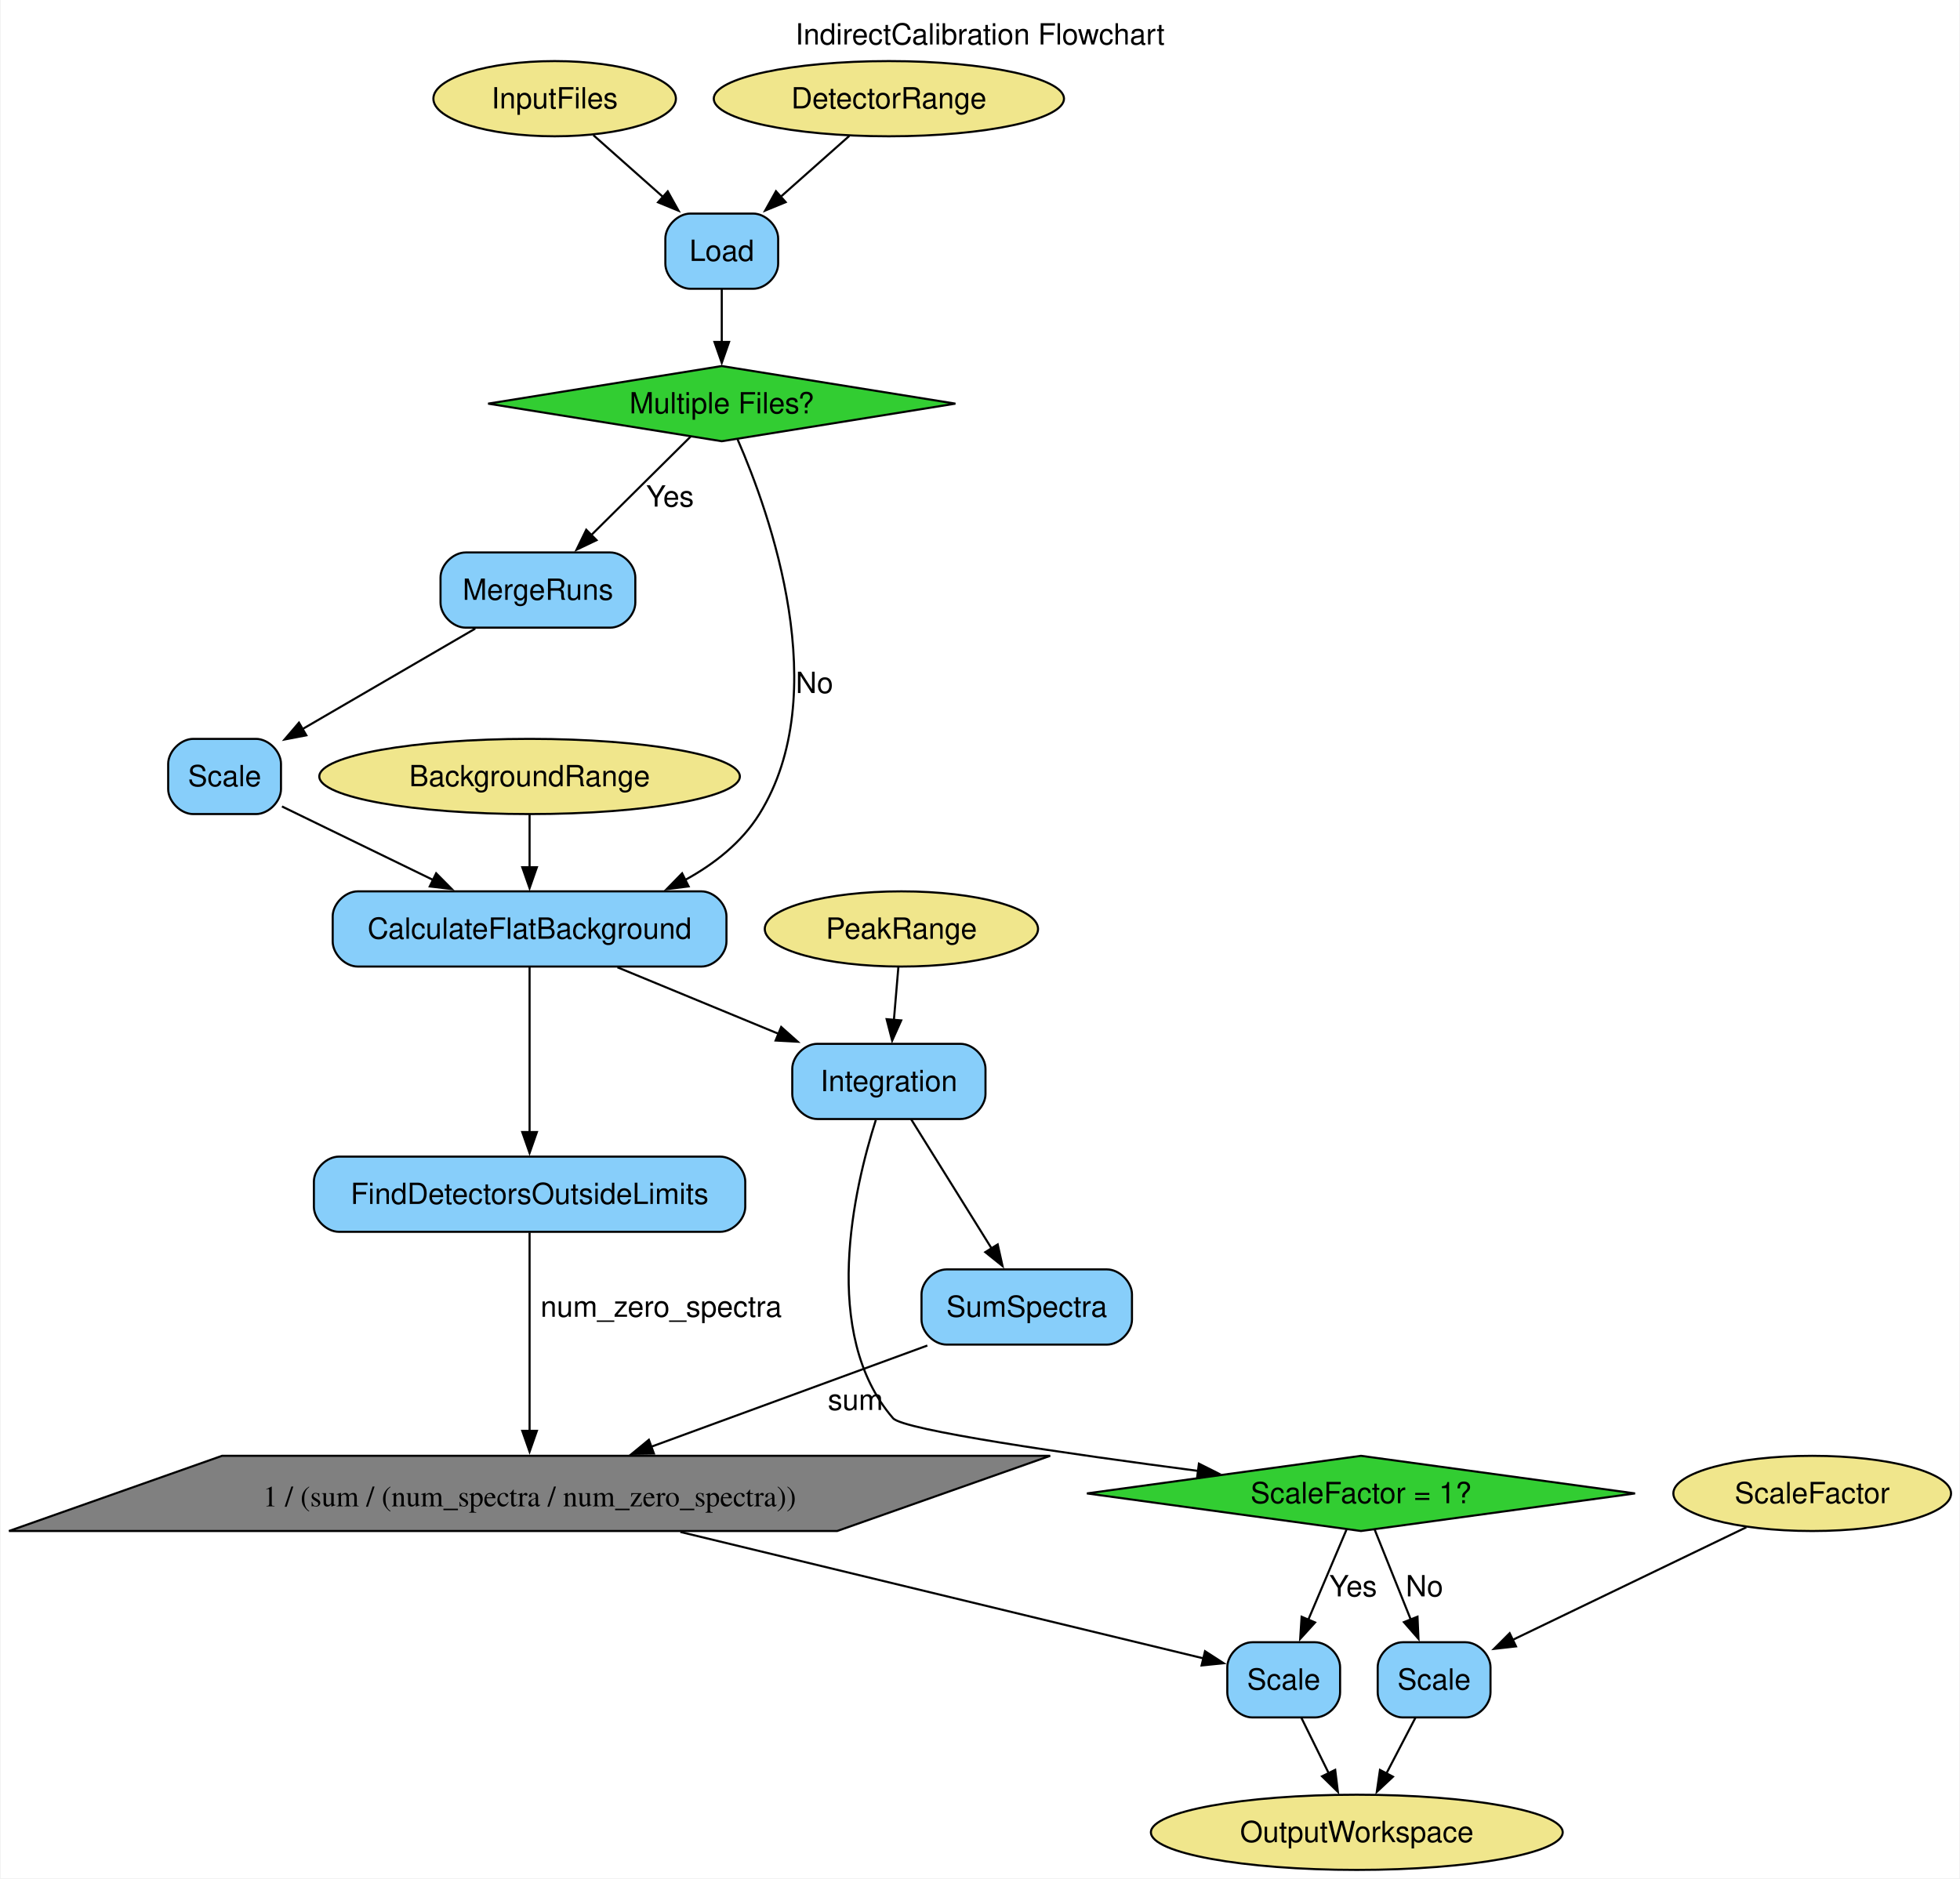
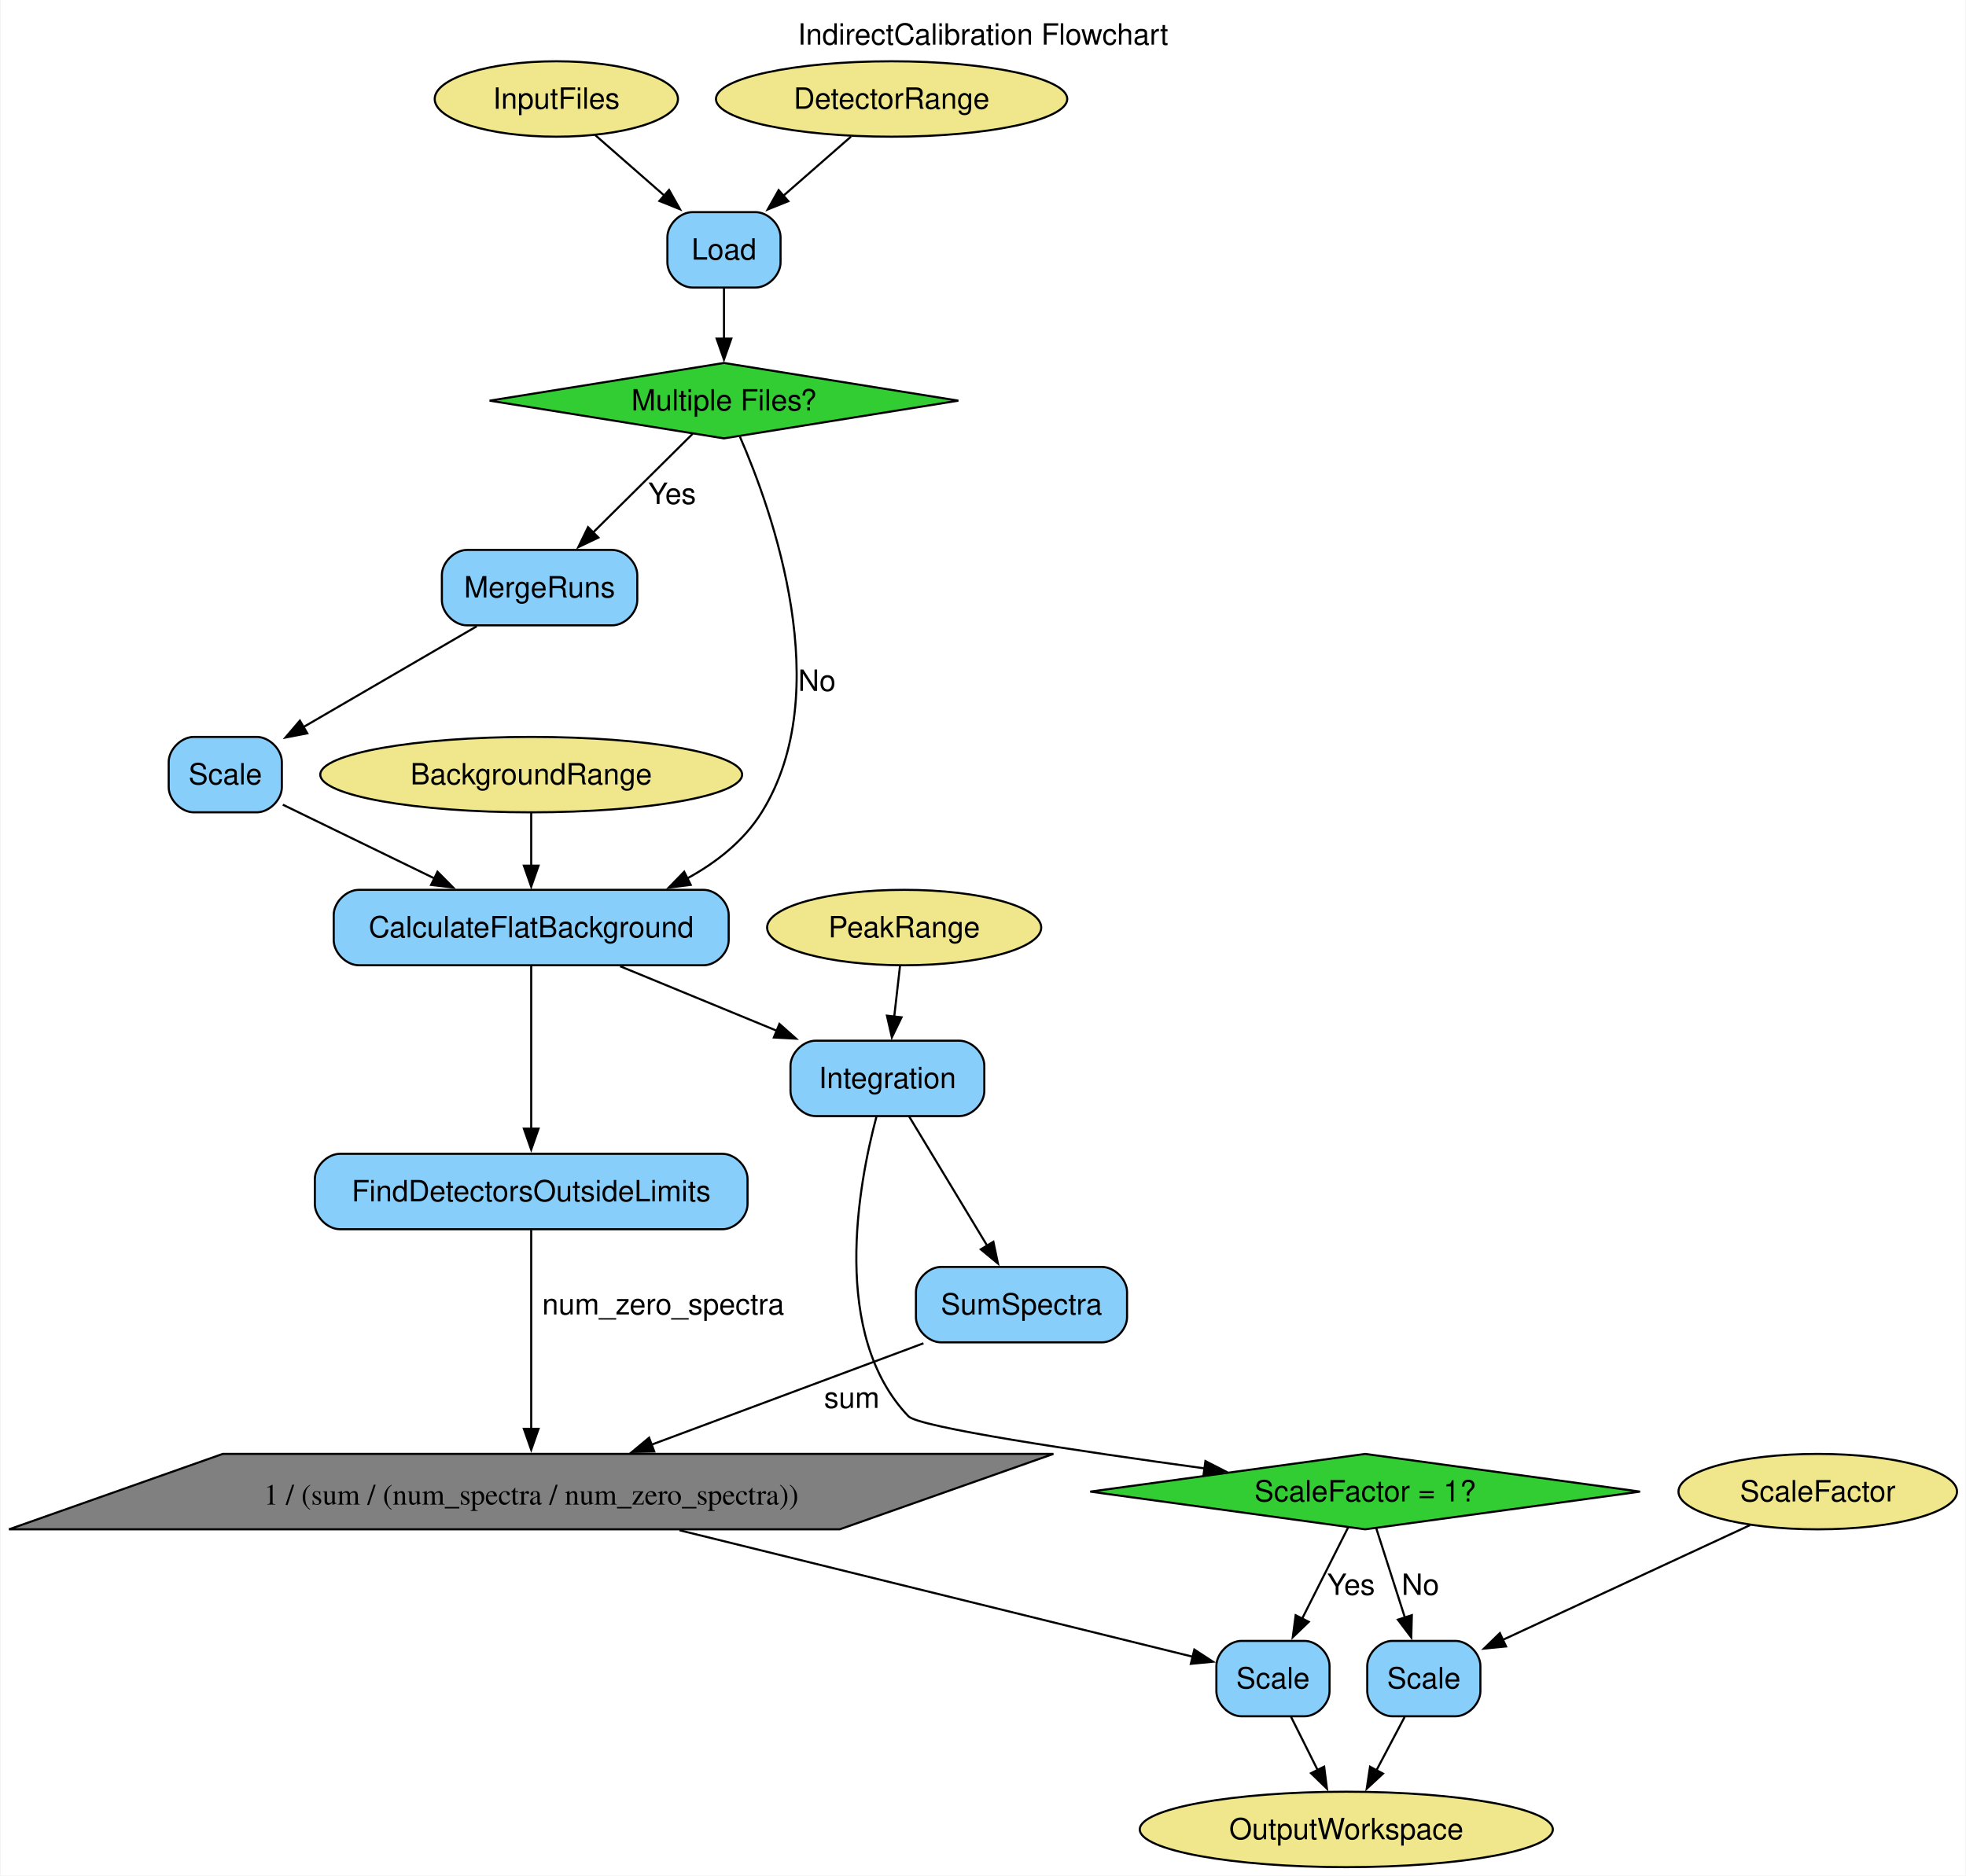
- <svg xmlns="http://www.w3.org/2000/svg" width="938pt" height="899pt" viewBox="0.00 0.00 937.68 899.25">
-   <g id="graph0" class="graph" transform="scale(1 1) rotate(0) translate(4 895.25)">
-     <polygon fill="white" stroke="none" points="-4,4 -4,-895.25 933.68,-895.25 933.68,4 -4,4" />
-     <text text-anchor="middle" x="464.84" y="-873.95" font-family="Helvetica,sans-Serif" font-size="14.00">IndirectCalibration Flowchart</text>
+ <svg xmlns="http://www.w3.org/2000/svg" width="938pt" height="895pt" viewBox="0.00 0.00 937.68 895.25">
+   <g id="graph0" class="graph" transform="scale(1 1) rotate(0) translate(4 891.25)">
+     <polygon fill="white" stroke="none" points="-4,4 -4,-891.25 933.68,-891.25 933.68,4 -4,4" />
+     <text text-anchor="middle" x="464.84" y="-869.95" font-family="Helvetica,sans-Serif" font-size="14.00">IndirectCalibration Flowchart</text>
    <g id="node1" class="node">
-       <polygon fill="grey" stroke="black" points="498.44,-198.25 101.99,-198.25 0,-162.25 396.45,-162.25 498.44,-198.25" />
-       <text text-anchor="middle" x="249.22" y="-174.07" font-family="Times,serif" font-size="14.00">1 / (sum / (num_spectra / num_zero_spectra))</text>
+       <polygon fill="grey" stroke="black" points="498.44,-197.25 101.99,-197.25 0,-161.25 396.45,-161.25 498.44,-197.25" />
+       <text text-anchor="middle" x="249.22" y="-173.07" font-family="Times,serif" font-size="14.00">1 / (sum / (num_spectra / num_zero_spectra))</text>
    </g>
    <g id="node17" class="node">
-       <path fill="lightskyblue" stroke="black" d="M625.22,-109C625.22,-109 595.22,-109 595.22,-109 589.22,-109 583.22,-103 583.22,-97 583.22,-97 583.22,-85 583.22,-85 583.22,-79 589.22,-73 595.22,-73 595.22,-73 625.22,-73 625.22,-73 631.22,-73 637.22,-79 637.22,-85 637.22,-85 637.22,-97 637.22,-97 637.22,-103 631.22,-109 625.22,-109" />
-       <text text-anchor="middle" x="610.22" y="-86.33" font-family="Helvetica,sans-Serif" font-size="14.00">Scale</text>
+       <path fill="lightskyblue" stroke="black" d="M618.22,-108C618.22,-108 588.22,-108 588.22,-108 582.22,-108 576.22,-102 576.22,-96 576.22,-96 576.22,-84 576.22,-84 576.22,-78 582.22,-72 588.22,-72 588.22,-72 618.22,-72 618.22,-72 624.22,-72 630.22,-78 630.22,-84 630.22,-84 630.22,-96 630.22,-96 630.22,-102 624.22,-108 618.22,-108" />
+       <text text-anchor="middle" x="603.22" y="-85.33" font-family="Helvetica,sans-Serif" font-size="14.00">Scale</text>
    </g>
    <g id="edge17" class="edge">
-       <path fill="none" stroke="black" d="M321.41,-161.8C396.83,-143.57 512.29,-115.67 571.8,-101.28" />
-       <polygon fill="black" stroke="black" points="572.56,-104.7 581.46,-98.95 570.92,-97.9 572.56,-104.7" />
+       <path fill="none" stroke="black" d="M320.01,-160.8C393.78,-142.62 506.61,-114.81 565.1,-100.4" />
+       <polygon fill="black" stroke="black" points="565.7,-103.85 574.58,-98.06 564.03,-97.05 565.7,-103.85" />
    </g>
    <g id="node2" class="node">
-       <polygon fill="limegreen" stroke="black" points="647.22,-198.25 516.02,-180.25 647.22,-162.25 778.42,-180.25 647.22,-198.25" />
-       <text text-anchor="middle" x="647.22" y="-175.57" font-family="Helvetica,sans-Serif" font-size="14.00">ScaleFactor = 1?</text>
+       <polygon fill="limegreen" stroke="black" points="647.22,-197.25 516.02,-179.25 647.22,-161.25 778.42,-179.25 647.22,-197.25" />
+       <text text-anchor="middle" x="647.22" y="-174.57" font-family="Helvetica,sans-Serif" font-size="14.00">ScaleFactor = 1?</text>
    </g>
    <g id="edge14" class="edge">
-       <path fill="none" stroke="black" d="M640.26,-162.84C635.09,-150.64 627.91,-133.73 621.87,-119.48" />
-       <polygon fill="black" stroke="black" points="625.24,-118.47 618.12,-110.63 618.8,-121.2 625.24,-118.47" />
-       <text text-anchor="middle" x="643.47" y="-130.95" font-family="Helvetica,sans-Serif" font-size="14.00">Yes</text>
+       <path fill="none" stroke="black" d="M639.15,-162.25C632.96,-149.97 624.27,-132.75 616.99,-118.31" />
+       <polygon fill="black" stroke="black" points="620.3,-117.1 612.67,-109.75 614.05,-120.25 620.3,-117.1" />
+       <text text-anchor="middle" x="640.47" y="-129.95" font-family="Helvetica,sans-Serif" font-size="14.00">Yes</text>
    </g>
    <g id="node18" class="node">
-       <path fill="lightskyblue" stroke="black" d="M697.22,-109C697.22,-109 667.22,-109 667.22,-109 661.22,-109 655.22,-103 655.22,-97 655.22,-97 655.22,-85 655.22,-85 655.22,-79 661.22,-73 667.22,-73 667.22,-73 697.22,-73 697.22,-73 703.22,-73 709.22,-79 709.22,-85 709.22,-85 709.22,-97 709.22,-97 709.22,-103 703.22,-109 697.22,-109" />
-       <text text-anchor="middle" x="682.22" y="-86.33" font-family="Helvetica,sans-Serif" font-size="14.00">Scale</text>
+       <path fill="lightskyblue" stroke="black" d="M690.22,-108C690.22,-108 660.22,-108 660.22,-108 654.22,-108 648.22,-102 648.22,-96 648.22,-96 648.22,-84 648.22,-84 648.22,-78 654.22,-72 660.22,-72 660.22,-72 690.22,-72 690.22,-72 696.22,-72 702.22,-78 702.22,-84 702.22,-84 702.22,-96 702.22,-96 702.22,-102 696.22,-108 690.22,-108" />
+       <text text-anchor="middle" x="675.22" y="-85.33" font-family="Helvetica,sans-Serif" font-size="14.00">Scale</text>
    </g>
    <g id="edge19" class="edge">
-       <path fill="none" stroke="black" d="M653.8,-162.84C658.65,-150.76 665.35,-134.06 671.03,-119.9" />
-       <polygon fill="black" stroke="black" points="674.27,-121.22 674.74,-110.64 667.77,-118.62 674.27,-121.22" />
-       <text text-anchor="middle" x="677.59" y="-130.95" font-family="Helvetica,sans-Serif" font-size="14.00">No</text>
+       <path fill="none" stroke="black" d="M652.49,-161.84C656.36,-149.76 661.72,-133.06 666.26,-118.9" />
+       <polygon fill="black" stroke="black" points="669.5,-120.27 669.23,-109.67 662.84,-118.13 669.5,-120.27" />
+       <text text-anchor="middle" x="673.59" y="-129.95" font-family="Helvetica,sans-Serif" font-size="14.00">No</text>
    </g>
    <g id="node3" class="node">
-       <polygon fill="limegreen" stroke="black" points="341.22,-720 229.37,-702 341.22,-684 453.07,-702 341.22,-720" />
-       <text text-anchor="middle" x="341.22" y="-697.33" font-family="Helvetica,sans-Serif" font-size="14.00">Multiple Files?</text>
+       <polygon fill="limegreen" stroke="black" points="341.22,-718 229.37,-700 341.22,-682 453.07,-700 341.22,-718" />
+       <text text-anchor="middle" x="341.22" y="-695.33" font-family="Helvetica,sans-Serif" font-size="14.00">Multiple Files?</text>
    </g>
    <g id="node11" class="node">
-       <path fill="lightskyblue" stroke="black" d="M287.84,-630.75C287.84,-630.75 218.59,-630.75 218.59,-630.75 212.59,-630.75 206.59,-624.75 206.59,-618.75 206.59,-618.75 206.59,-606.75 206.59,-606.75 206.59,-600.75 212.59,-594.75 218.59,-594.75 218.59,-594.75 287.84,-594.75 287.84,-594.75 293.84,-594.75 299.84,-600.75 299.84,-606.75 299.84,-606.75 299.84,-618.75 299.84,-618.75 299.84,-624.75 293.84,-630.75 287.84,-630.75" />
-       <text text-anchor="middle" x="253.22" y="-608.08" font-family="Helvetica,sans-Serif" font-size="14.00">MergeRuns</text>
+       <path fill="lightskyblue" stroke="black" d="M287.84,-628.75C287.84,-628.75 218.59,-628.75 218.59,-628.75 212.59,-628.75 206.59,-622.75 206.59,-616.75 206.59,-616.75 206.59,-604.75 206.59,-604.75 206.59,-598.75 212.59,-592.75 218.59,-592.75 218.59,-592.75 287.84,-592.75 287.84,-592.75 293.84,-592.75 299.84,-598.75 299.84,-604.75 299.84,-604.75 299.84,-616.75 299.84,-616.75 299.84,-622.75 293.84,-628.75 287.84,-628.75" />
+       <text text-anchor="middle" x="253.22" y="-606.08" font-family="Helvetica,sans-Serif" font-size="14.00">MergeRuns</text>
    </g>
    <g id="edge4" class="edge">
-       <path fill="none" stroke="black" d="M326.29,-686.2C313.3,-673.32 294.19,-654.37 278.77,-639.08" />
-       <polygon fill="black" stroke="black" points="281.28,-636.65 271.72,-632.09 276.35,-641.62 281.28,-636.65" />
-       <text text-anchor="middle" x="316.47" y="-652.7" font-family="Helvetica,sans-Serif" font-size="14.00">Yes</text>
+       <path fill="none" stroke="black" d="M326.29,-684.2C313.3,-671.32 294.19,-652.37 278.77,-637.08" />
+       <polygon fill="black" stroke="black" points="281.28,-634.65 271.72,-630.09 276.35,-639.62 281.28,-634.65" />
+       <text text-anchor="middle" x="316.47" y="-650.7" font-family="Helvetica,sans-Serif" font-size="14.00">Yes</text>
    </g>
    <g id="node13" class="node">
-       <path fill="lightskyblue" stroke="black" d="M331.47,-468.5C331.47,-468.5 166.97,-468.5 166.97,-468.5 160.97,-468.5 154.97,-462.5 154.97,-456.5 154.97,-456.5 154.97,-444.5 154.97,-444.5 154.97,-438.5 160.97,-432.5 166.97,-432.5 166.97,-432.5 331.47,-432.5 331.47,-432.5 337.47,-432.5 343.47,-438.5 343.47,-444.5 343.47,-444.5 343.47,-456.5 343.47,-456.5 343.47,-462.5 337.47,-468.5 331.47,-468.5" />
-       <text text-anchor="middle" x="249.22" y="-445.82" font-family="Helvetica,sans-Serif" font-size="14.00">CalculateFlatBackground</text>
+       <path fill="lightskyblue" stroke="black" d="M331.47,-466.5C331.47,-466.5 166.97,-466.5 166.97,-466.5 160.97,-466.5 154.97,-460.5 154.97,-454.5 154.97,-454.5 154.97,-442.5 154.97,-442.5 154.97,-436.5 160.97,-430.5 166.97,-430.5 166.97,-430.5 331.47,-430.5 331.47,-430.5 337.47,-430.5 343.47,-436.5 343.47,-442.5 343.47,-442.5 343.47,-454.5 343.47,-454.5 343.47,-460.5 337.47,-466.5 331.47,-466.5" />
+       <text text-anchor="middle" x="249.22" y="-443.82" font-family="Helvetica,sans-Serif" font-size="14.00">CalculateFlatBackground</text>
    </g>
    <g id="edge8" class="edge">
-       <path fill="none" stroke="black" d="M348.83,-684.8C364.32,-649.27 395.09,-563.07 359.22,-505.5 350.72,-491.86 337.65,-481.56 323.46,-473.83" />
-       <polygon fill="black" stroke="black" points="325.36,-470.87 314.85,-469.55 322.24,-477.13 325.36,-470.87" />
-       <text text-anchor="middle" x="385.59" y="-563.45" font-family="Helvetica,sans-Serif" font-size="14.00">No</text>
+       <path fill="none" stroke="black" d="M348.83,-682.8C364.32,-647.27 395.09,-561.07 359.22,-503.5 350.72,-489.86 337.65,-479.56 323.46,-471.83" />
+       <polygon fill="black" stroke="black" points="325.36,-468.87 314.85,-467.55 322.24,-475.13 325.36,-468.87" />
+       <text text-anchor="middle" x="385.59" y="-561.45" font-family="Helvetica,sans-Serif" font-size="14.00">No</text>
    </g>
    <g id="node4" class="node">
-       <ellipse fill="khaki" stroke="black" cx="261.22" cy="-848" rx="58.05" ry="18" />
-       <text text-anchor="middle" x="261.22" y="-843.33" font-family="Helvetica,sans-Serif" font-size="14.00">InputFiles</text>
+       <ellipse fill="khaki" stroke="black" cx="261.22" cy="-844" rx="58.05" ry="18" />
+       <text text-anchor="middle" x="261.22" y="-839.33" font-family="Helvetica,sans-Serif" font-size="14.00">InputFiles</text>
    </g>
    <g id="node10" class="node">
-       <path fill="lightskyblue" stroke="black" d="M356.22,-793C356.22,-793 326.22,-793 326.22,-793 320.22,-793 314.22,-787 314.22,-781 314.22,-781 314.22,-769 314.22,-769 314.22,-763 320.22,-757 326.22,-757 326.22,-757 356.22,-757 356.22,-757 362.22,-757 368.22,-763 368.22,-769 368.22,-769 368.22,-781 368.22,-781 368.22,-787 362.22,-793 356.22,-793" />
-       <text text-anchor="middle" x="341.22" y="-770.33" font-family="Helvetica,sans-Serif" font-size="14.00">Load</text>
+       <path fill="lightskyblue" stroke="black" d="M356.22,-790C356.22,-790 326.22,-790 326.22,-790 320.22,-790 314.22,-784 314.22,-778 314.22,-778 314.22,-766 314.22,-766 314.22,-760 320.22,-754 326.22,-754 326.22,-754 356.22,-754 356.22,-754 362.22,-754 368.22,-760 368.22,-766 368.22,-766 368.22,-778 368.22,-778 368.22,-784 362.22,-790 356.22,-790" />
+       <text text-anchor="middle" x="341.22" y="-767.33" font-family="Helvetica,sans-Serif" font-size="14.00">Load</text>
    </g>
    <g id="edge1" class="edge">
-       <path fill="none" stroke="black" d="M279.77,-830.53C289.68,-821.74 302.08,-810.74 313.14,-800.92" />
-       <polygon fill="black" stroke="black" points="315.36,-803.63 320.52,-794.37 310.71,-798.39 315.36,-803.63" />
+       <path fill="none" stroke="black" d="M279.77,-826.76C289.61,-818.16 301.9,-807.41 312.89,-797.78" />
+       <polygon fill="black" stroke="black" points="315.01,-800.59 320.23,-791.37 310.4,-795.32 315.01,-800.59" />
    </g>
    <g id="node5" class="node">
-       <ellipse fill="khaki" stroke="black" cx="421.22" cy="-848" rx="83.83" ry="18" />
-       <text text-anchor="middle" x="421.22" y="-843.33" font-family="Helvetica,sans-Serif" font-size="14.00">DetectorRange</text>
+       <ellipse fill="khaki" stroke="black" cx="421.22" cy="-844" rx="83.83" ry="18" />
+       <text text-anchor="middle" x="421.22" y="-839.33" font-family="Helvetica,sans-Serif" font-size="14.00">DetectorRange</text>
    </g>
    <g id="edge2" class="edge">
-       <path fill="none" stroke="black" d="M402.26,-830.17C392.42,-821.44 380.2,-810.59 369.28,-800.9" />
-       <polygon fill="black" stroke="black" points="371.81,-798.47 362.01,-794.45 367.17,-803.71 371.81,-798.47" />
+       <path fill="none" stroke="black" d="M401.85,-826.05C392.17,-817.58 380.27,-807.17 369.58,-797.82" />
+       <polygon fill="black" stroke="black" points="371.93,-795.22 362.1,-791.27 367.32,-800.49 371.93,-795.22" />
    </g>
    <g id="node6" class="node">
-       <ellipse fill="khaki" stroke="black" cx="427.22" cy="-450.5" rx="65.41" ry="18" />
-       <text text-anchor="middle" x="427.22" y="-445.82" font-family="Helvetica,sans-Serif" font-size="14.00">PeakRange</text>
+       <ellipse fill="khaki" stroke="black" cx="427.22" cy="-448.5" rx="65.41" ry="18" />
+       <text text-anchor="middle" x="427.22" y="-443.82" font-family="Helvetica,sans-Serif" font-size="14.00">PeakRange</text>
    </g>
    <g id="node15" class="node">
-       <path fill="lightskyblue" stroke="black" d="M455.47,-395.5C455.47,-395.5 386.97,-395.5 386.97,-395.5 380.97,-395.5 374.97,-389.5 374.97,-383.5 374.97,-383.5 374.97,-371.5 374.97,-371.5 374.97,-365.5 380.97,-359.5 386.97,-359.5 386.97,-359.5 455.47,-359.5 455.47,-359.5 461.47,-359.5 467.47,-365.5 467.47,-371.5 467.47,-371.5 467.47,-383.5 467.47,-383.5 467.47,-389.5 461.47,-395.5 455.47,-395.5" />
-       <text text-anchor="middle" x="421.22" y="-372.82" font-family="Helvetica,sans-Serif" font-size="14.00">Integration</text>
+       <path fill="lightskyblue" stroke="black" d="M453.47,-394.5C453.47,-394.5 384.97,-394.5 384.97,-394.5 378.97,-394.5 372.97,-388.5 372.97,-382.5 372.97,-382.5 372.97,-370.5 372.97,-370.5 372.97,-364.5 378.97,-358.5 384.97,-358.5 384.97,-358.5 453.47,-358.5 453.47,-358.5 459.47,-358.5 465.47,-364.5 465.47,-370.5 465.47,-370.5 465.47,-382.5 465.47,-382.5 465.47,-388.5 459.47,-394.5 453.47,-394.5" />
+       <text text-anchor="middle" x="419.22" y="-371.82" font-family="Helvetica,sans-Serif" font-size="14.00">Integration</text>
    </g>
    <g id="edge11" class="edge">
-       <path fill="none" stroke="black" d="M425.77,-432.31C425.12,-424.64 424.34,-415.39 423.61,-406.74" />
-       <polygon fill="black" stroke="black" points="427.12,-406.71 422.79,-397.04 420.14,-407.3 427.12,-406.71" />
+       <path fill="none" stroke="black" d="M425.24,-430.2C424.41,-422.91 423.42,-414.23 422.48,-406.04" />
+       <polygon fill="black" stroke="black" points="425.96,-405.65 421.35,-396.11 419,-406.44 425.96,-405.65" />
    </g>
    <g id="node7" class="node">
-       <ellipse fill="khaki" stroke="black" cx="249.22" cy="-523.5" rx="100.66" ry="18" />
-       <text text-anchor="middle" x="249.22" y="-518.83" font-family="Helvetica,sans-Serif" font-size="14.00">BackgroundRange</text>
+       <ellipse fill="khaki" stroke="black" cx="249.22" cy="-521.5" rx="100.66" ry="18" />
+       <text text-anchor="middle" x="249.22" y="-516.83" font-family="Helvetica,sans-Serif" font-size="14.00">BackgroundRange</text>
    </g>
    <g id="edge7" class="edge">
-       <path fill="none" stroke="black" d="M249.22,-505.31C249.22,-497.73 249.22,-488.6 249.22,-480.04" />
-       <polygon fill="black" stroke="black" points="252.72,-480.04 249.22,-470.04 245.72,-480.04 252.72,-480.04" />
+       <path fill="none" stroke="black" d="M249.22,-503.31C249.22,-495.73 249.22,-486.6 249.22,-478.04" />
+       <polygon fill="black" stroke="black" points="252.72,-478.04 249.22,-468.04 245.72,-478.04 252.72,-478.04" />
    </g>
    <g id="node8" class="node">
-       <ellipse fill="khaki" stroke="black" cx="863.22" cy="-180.25" rx="66.47" ry="18" />
-       <text text-anchor="middle" x="863.22" y="-175.57" font-family="Helvetica,sans-Serif" font-size="14.00">ScaleFactor</text>
+       <ellipse fill="khaki" stroke="black" cx="863.22" cy="-179.25" rx="66.47" ry="18" />
+       <text text-anchor="middle" x="863.22" y="-174.57" font-family="Helvetica,sans-Serif" font-size="14.00">ScaleFactor</text>
    </g>
    <g id="edge20" class="edge">
-       <path fill="none" stroke="black" d="M831.69,-164.05C800.53,-149.03 752.83,-126.04 719.74,-110.09" />
-       <polygon fill="black" stroke="black" points="721.43,-107.02 710.91,-105.83 718.39,-113.32 721.43,-107.02" />
+       <path fill="none" stroke="black" d="M830.9,-163.25C798.08,-148.02 747.29,-124.45 712.71,-108.4" />
+       <polygon fill="black" stroke="black" points="714.46,-105.35 703.92,-104.32 711.51,-111.7 714.46,-105.35" />
    </g>
    <g id="node9" class="node">
-       <ellipse fill="khaki" stroke="black" cx="645.22" cy="-18" rx="98.56" ry="18" />
-       <text text-anchor="middle" x="645.22" y="-13.32" font-family="Helvetica,sans-Serif" font-size="14.00">OutputWorkspace</text>
+       <ellipse fill="khaki" stroke="black" cx="638.22" cy="-18" rx="98.56" ry="18" />
+       <text text-anchor="middle" x="638.22" y="-13.32" font-family="Helvetica,sans-Serif" font-size="14.00">OutputWorkspace</text>
    </g>
    <g id="edge3" class="edge">
-       <path fill="none" stroke="black" d="M341.22,-756.81C341.22,-749.23 341.22,-740.1 341.22,-731.54" />
-       <polygon fill="black" stroke="black" points="344.72,-731.54 341.22,-721.54 337.72,-731.54 344.72,-731.54" />
+       <path fill="none" stroke="black" d="M341.22,-753.7C341.22,-746.41 341.22,-737.73 341.22,-729.54" />
+       <polygon fill="black" stroke="black" points="344.72,-729.62 341.22,-719.62 337.72,-729.62 344.72,-729.62" />
    </g>
    <g id="node12" class="node">
-       <path fill="lightskyblue" stroke="black" d="M118.22,-541.5C118.22,-541.5 88.22,-541.5 88.22,-541.5 82.22,-541.5 76.22,-535.5 76.22,-529.5 76.22,-529.5 76.22,-517.5 76.22,-517.5 76.22,-511.5 82.22,-505.5 88.22,-505.5 88.22,-505.5 118.22,-505.5 118.22,-505.5 124.22,-505.5 130.22,-511.5 130.22,-517.5 130.22,-517.5 130.22,-529.5 130.22,-529.5 130.22,-535.5 124.22,-541.5 118.22,-541.5" />
-       <text text-anchor="middle" x="103.22" y="-518.83" font-family="Helvetica,sans-Serif" font-size="14.00">Scale</text>
+       <path fill="lightskyblue" stroke="black" d="M118.22,-539.5C118.22,-539.5 88.22,-539.5 88.22,-539.5 82.22,-539.5 76.22,-533.5 76.22,-527.5 76.22,-527.5 76.22,-515.5 76.22,-515.5 76.22,-509.5 82.22,-503.5 88.22,-503.5 88.22,-503.5 118.22,-503.5 118.22,-503.5 124.22,-503.5 130.22,-509.5 130.22,-515.5 130.22,-515.5 130.22,-527.5 130.22,-527.5 130.22,-533.5 124.22,-539.5 118.22,-539.5" />
+       <text text-anchor="middle" x="103.22" y="-516.83" font-family="Helvetica,sans-Serif" font-size="14.00">Scale</text>
    </g>
    <g id="edge5" class="edge">
-       <path fill="none" stroke="black" d="M223.22,-594.3C199.37,-580.43 165.89,-560.95 140.35,-546.1" />
-       <polygon fill="black" stroke="black" points="142.35,-543.21 131.94,-541.21 138.83,-549.26 142.35,-543.21" />
+       <path fill="none" stroke="black" d="M223.22,-592.3C199.37,-578.43 165.89,-558.95 140.35,-544.1" />
+       <polygon fill="black" stroke="black" points="142.35,-541.21 131.94,-539.21 138.83,-547.26 142.35,-541.21" />
    </g>
    <g id="edge6" class="edge">
-       <path fill="none" stroke="black" d="M130.68,-509.15C151.04,-499.24 179.28,-485.51 203.08,-473.94" />
-       <polygon fill="black" stroke="black" points="204.5,-477.14 211.96,-469.62 201.44,-470.85 204.5,-477.14" />
+       <path fill="none" stroke="black" d="M130.68,-507.15C151.04,-497.24 179.28,-483.51 203.08,-471.94" />
+       <polygon fill="black" stroke="black" points="204.5,-475.14 211.96,-467.62 201.44,-468.85 204.5,-475.14" />
    </g>
    <g id="node14" class="node">
-       <path fill="lightskyblue" stroke="black" d="M340.47,-341.5C340.47,-341.5 157.97,-341.5 157.97,-341.5 151.97,-341.5 145.97,-335.5 145.97,-329.5 145.97,-329.5 145.97,-317.5 145.97,-317.5 145.97,-311.5 151.97,-305.5 157.97,-305.5 157.97,-305.5 340.47,-305.5 340.47,-305.5 346.47,-305.5 352.47,-311.5 352.47,-317.5 352.47,-317.5 352.47,-329.5 352.47,-329.5 352.47,-335.5 346.47,-341.5 340.47,-341.5" />
-       <text text-anchor="middle" x="249.22" y="-318.82" font-family="Helvetica,sans-Serif" font-size="14.00">FindDetectorsOutsideLimits</text>
+       <path fill="lightskyblue" stroke="black" d="M340.47,-340.5C340.47,-340.5 157.97,-340.5 157.97,-340.5 151.97,-340.5 145.97,-334.5 145.97,-328.5 145.97,-328.5 145.97,-316.5 145.97,-316.5 145.97,-310.5 151.97,-304.5 157.97,-304.5 157.97,-304.5 340.47,-304.5 340.47,-304.5 346.47,-304.5 352.47,-310.5 352.47,-316.5 352.47,-316.5 352.47,-328.5 352.47,-328.5 352.47,-334.5 346.47,-340.5 340.47,-340.5" />
+       <text text-anchor="middle" x="249.22" y="-317.82" font-family="Helvetica,sans-Serif" font-size="14.00">FindDetectorsOutsideLimits</text>
    </g>
    <g id="edge9" class="edge">
-       <path fill="none" stroke="black" d="M249.22,-432.12C249.22,-411.69 249.22,-377.49 249.22,-353.12" />
-       <polygon fill="black" stroke="black" points="252.72,-353.25 249.22,-343.25 245.72,-353.25 252.72,-353.25" />
+       <path fill="none" stroke="black" d="M249.22,-430.26C249.22,-410.11 249.22,-376.44 249.22,-352.3" />
+       <polygon fill="black" stroke="black" points="252.72,-352.51 249.22,-342.51 245.72,-352.51 252.72,-352.51" />
    </g>
    <g id="edge10" class="edge">
-       <path fill="none" stroke="black" d="M291.3,-432.13C314.62,-422.5 343.83,-410.45 368.65,-400.2" />
-       <polygon fill="black" stroke="black" points="369.67,-403.56 377.58,-396.51 367,-397.09 369.67,-403.56" />
+       <path fill="none" stroke="black" d="M291.68,-430.02C314.38,-420.67 342.54,-409.07 366.62,-399.16" />
+       <polygon fill="black" stroke="black" points="367.69,-402.5 375.61,-395.46 365.03,-396.03 367.69,-402.5" />
    </g>
    <g id="edge15" class="edge">
-       <path fill="none" stroke="black" d="M249.22,-305.18C249.22,-281.46 249.22,-238.56 249.22,-209.98" />
-       <polygon fill="black" stroke="black" points="252.72,-210.23 249.22,-200.23 245.72,-210.23 252.72,-210.23" />
-       <text text-anchor="middle" x="312.22" y="-264.82" font-family="Helvetica,sans-Serif" font-size="14.00">num_zero_spectra</text>
+       <path fill="none" stroke="black" d="M249.22,-304.18C249.22,-280.46 249.22,-237.56 249.22,-208.98" />
+       <polygon fill="black" stroke="black" points="252.72,-209.23 249.22,-199.23 245.72,-209.23 252.72,-209.23" />
+       <text text-anchor="middle" x="312.22" y="-263.82" font-family="Helvetica,sans-Serif" font-size="14.00">num_zero_spectra</text>
    </g>
    <g id="edge12" class="edge">
-       <path fill="none" stroke="black" d="M414.97,-359.03C404.6,-326.57 388.23,-256.62 423.22,-216.25 428.14,-210.58 506.77,-199.23 569.5,-190.99" />
-       <polygon fill="black" stroke="black" points="569.64,-194.5 579.11,-189.74 568.74,-187.56 569.64,-194.5" />
+       <path fill="none" stroke="black" d="M413.99,-358.23C405.25,-325.48 392.07,-254.16 429.22,-215.25 434.24,-209.99 509.96,-198.66 570.77,-190.31" />
+       <polygon fill="black" stroke="black" points="570.99,-193.81 580.43,-188.99 570.05,-186.88 570.99,-193.81" />
    </g>
    <g id="node16" class="node">
-       <path fill="lightskyblue" stroke="black" d="M525.59,-287.5C525.59,-287.5 448.84,-287.5 448.84,-287.5 442.84,-287.5 436.84,-281.5 436.84,-275.5 436.84,-275.5 436.84,-263.5 436.84,-263.5 436.84,-257.5 442.84,-251.5 448.84,-251.5 448.84,-251.5 525.59,-251.5 525.59,-251.5 531.59,-251.5 537.59,-257.5 537.59,-263.5 537.59,-263.5 537.59,-275.5 537.59,-275.5 537.59,-281.5 531.59,-287.5 525.59,-287.5" />
-       <text text-anchor="middle" x="487.22" y="-264.82" font-family="Helvetica,sans-Serif" font-size="14.00">SumSpectra</text>
+       <path fill="lightskyblue" stroke="black" d="M521.59,-286.5C521.59,-286.5 444.84,-286.5 444.84,-286.5 438.84,-286.5 432.84,-280.5 432.84,-274.5 432.84,-274.5 432.84,-262.5 432.84,-262.5 432.84,-256.5 438.84,-250.5 444.84,-250.5 444.84,-250.5 521.59,-250.5 521.59,-250.5 527.59,-250.5 533.59,-256.5 533.59,-262.5 533.59,-262.5 533.59,-274.5 533.59,-274.5 533.59,-280.5 527.59,-286.5 521.59,-286.5" />
+       <text text-anchor="middle" x="483.22" y="-263.82" font-family="Helvetica,sans-Serif" font-size="14.00">SumSpectra</text>
    </g>
    <g id="edge13" class="edge">
-       <path fill="none" stroke="black" d="M431.82,-359.47C442.25,-342.72 458.32,-316.91 470.48,-297.39" />
-       <polygon fill="black" stroke="black" points="473.31,-299.46 475.62,-289.13 467.37,-295.76 473.31,-299.46" />
+       <path fill="none" stroke="black" d="M429.5,-358.47C439.57,-341.8 455.06,-316.15 466.82,-296.66" />
+       <polygon fill="black" stroke="black" points="469.79,-298.51 471.97,-288.14 463.8,-294.89 469.79,-298.51" />
    </g>
    <g id="edge16" class="edge">
-       <path fill="none" stroke="black" d="M439.63,-251.05C401.52,-237.08 347.92,-217.43 307.29,-202.54" />
-       <polygon fill="black" stroke="black" points="308.74,-199.34 298.15,-199.19 306.33,-205.92 308.74,-199.34" />
-       <text text-anchor="middle" x="405.22" y="-220.2" font-family="Helvetica,sans-Serif" font-size="14.00">sum</text>
+       <path fill="none" stroke="black" d="M436.43,-250.05C399.04,-236.11 346.48,-216.52 306.57,-201.63" />
+       <polygon fill="black" stroke="black" points="307.94,-198.41 297.35,-198.2 305.49,-204.97 307.94,-198.41" />
+       <text text-anchor="middle" x="402.22" y="-219.2" font-family="Helvetica,sans-Serif" font-size="14.00">sum</text>
    </g>
    <g id="edge18" class="edge">
-       <path fill="none" stroke="black" d="M618.69,-72.81C622.65,-64.79 627.45,-55.05 631.88,-46.07" />
-       <polygon fill="black" stroke="black" points="634.87,-47.9 636.16,-37.39 628.59,-44.81 634.87,-47.9" />
+       <path fill="none" stroke="black" d="M611.87,-71.7C615.69,-64.07 620.26,-54.92 624.52,-46.4" />
+       <polygon fill="black" stroke="black" points="627.65,-47.97 628.99,-37.46 621.39,-44.84 627.65,-47.97" />
    </g>
    <g id="edge21" class="edge">
-       <path fill="none" stroke="black" d="M673.26,-72.81C669.08,-64.79 664,-55.05 659.33,-46.07" />
-       <polygon fill="black" stroke="black" points="662.52,-44.62 654.79,-37.37 656.31,-47.86 662.52,-44.62" />
+       <path fill="none" stroke="black" d="M666.07,-71.7C662,-63.98 657.1,-54.71 652.55,-46.11" />
+       <polygon fill="black" stroke="black" points="655.73,-44.65 647.97,-37.44 649.55,-47.92 655.73,-44.65" />
    </g>
  </g>
</svg>
